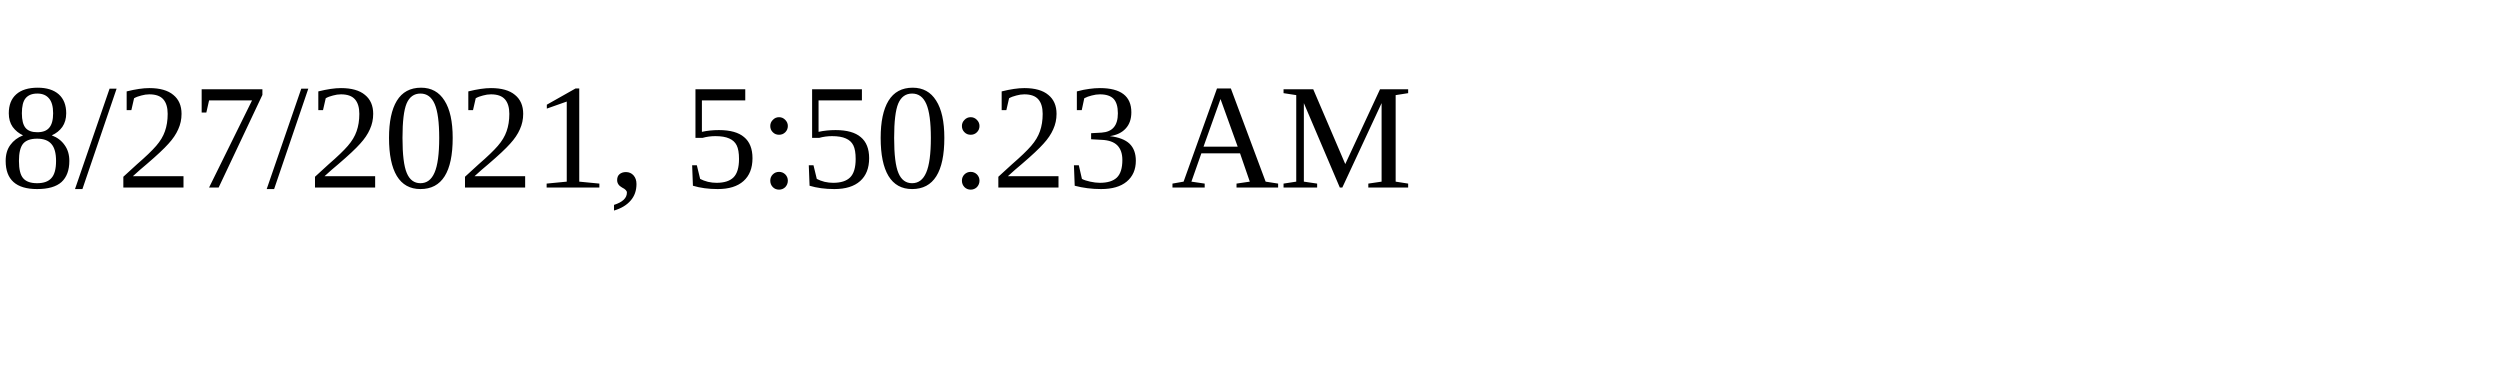
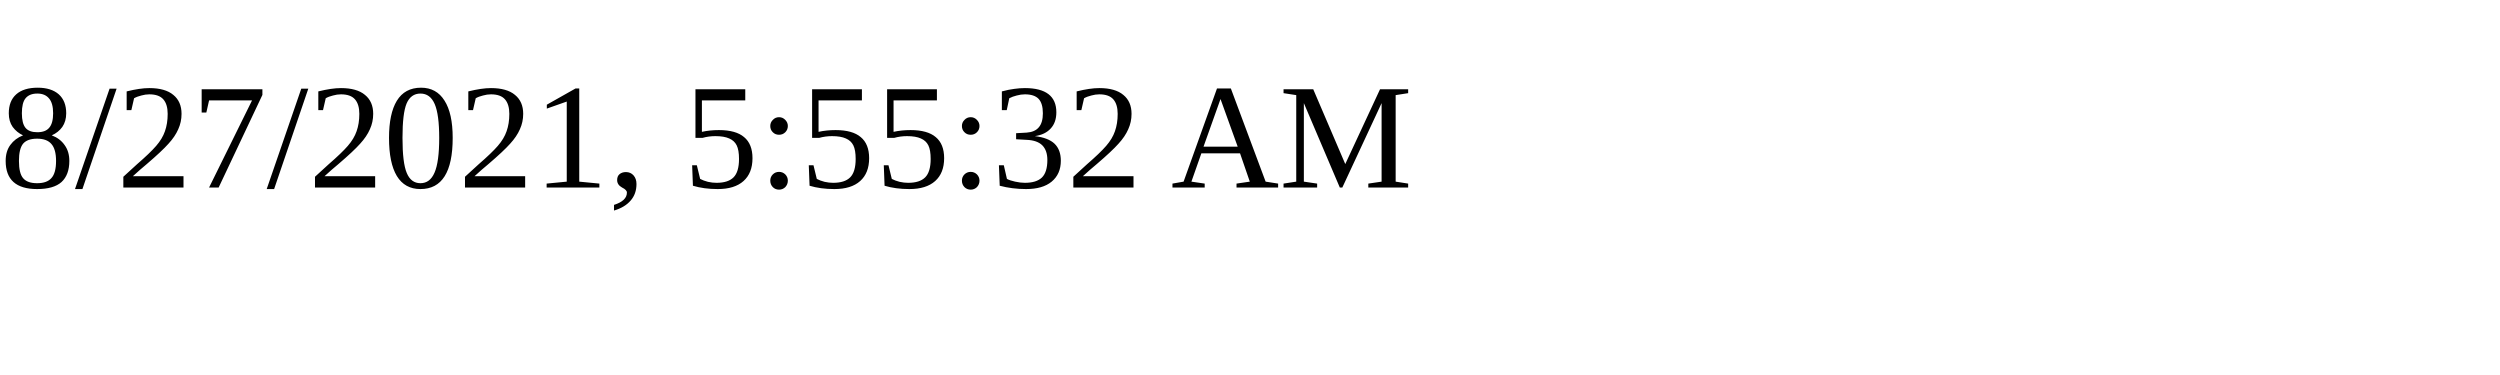
<svg xmlns="http://www.w3.org/2000/svg" height="30" width="200">
-   <text x="0" y="15">8/27/2021, 5:50:23 AM</text>
+   <text x="0" y="15">8/27/2021, 5:55:32 AM</text>
</svg>
